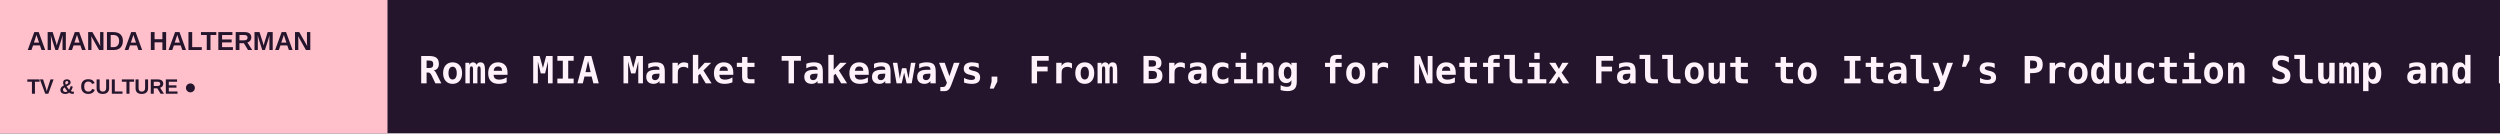
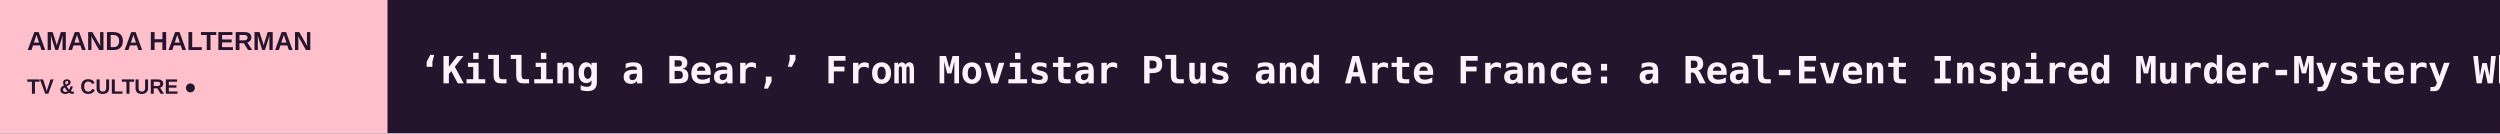
<svg xmlns="http://www.w3.org/2000/svg" width="1200" height="64" viewBox="0 0 1200 64" role="img" aria-label="AMANDA HALTERMAN scrolling headlines">
  <rect width="1200" height="64" fill="#24152D" />
  <rect width="186" height="64" fill="#FFC0CB" />
  <text x="13" y="24" fill="#24152D" font-size="12.5" font-family="Arial,sans-serif" font-weight="800">AMANDA HALTERMAN</text>
  <text x="13" y="45" fill="#24152D" font-size="10" font-family="Arial,sans-serif" font-weight="800">TV &amp; CULTURE  ●</text>
  <defs>
    <clipPath id="window">
      <rect x="186" y="0" width="1014" height="64" />
    </clipPath>
  </defs>
  <g clip-path="url(#window)">
    <g>
-       <text x="201" y="40" font-size="18" font-weight="600" font-family="monospace" fill="#FFF2FB" textLength="7405" lengthAdjust="spacing">Rome MIA Market Takeaways, From Bracing for Netflix Fallout to Italy’s Production Slump and European Producers Fighting Back   ◆   ‘Nobody Wants This’ Creator Erin Foster on Adam Brody’s Support for Palestine: ‘I Disagree With Him, and That’s OK’   ◆   Prince William Declares His Love for Christopher Nolan Movies and ‘The Traitors’ in Surprise Appearance on ‘The Graham Norton Show’   ◆   Asif Kapadia on Bringing the ‘Profound’ ‘7 Up’ Documentary Series to a Close After More Than 60 Years: ‘It’s a Dream Job’   ◆   Michael Gray, Star of ‘Shazam!’ TV Series, Dies at 75   ◆   CBS Premiere Week Multiplatform Ratings See Big Year-Over-Year Increases (EXCLUSIVE)   ◆   </text>
-       <text x="7606" y="40" font-size="18" font-weight="600" font-family="monospace" fill="#FFF2FB" textLength="7405" lengthAdjust="spacing">Rome MIA Market Takeaways, From Bracing for Netflix Fallout to Italy’s Production Slump and European Producers Fighting Back   ◆   ‘Nobody Wants This’ Creator Erin Foster on Adam Brody’s Support for Palestine: ‘I Disagree With Him, and That’s OK’   ◆   Prince William Declares His Love for Christopher Nolan Movies and ‘The Traitors’ in Surprise Appearance on ‘The Graham Norton Show’   ◆   Asif Kapadia on Bringing the ‘Profound’ ‘7 Up’ Documentary Series to a Close After More Than 60 Years: ‘It’s a Dream Job’   ◆   Michael Gray, Star of ‘Shazam!’ TV Series, Dies at 75   ◆   CBS Premiere Week Multiplatform Ratings See Big Year-Over-Year Increases (EXCLUSIVE)   ◆   </text>
-       <animateTransform attributeName="transform" type="translate" from="0 0" to="-7405 0" dur="109s" repeatCount="indefinite" />
+       <text x="201" y="40" font-size="18" font-weight="600" font-family="monospace" fill="#FFF2FB" textLength="7240" lengthAdjust="spacing">‘Killing a Bear,’ From Movistar Plus and Arte France: a Real-Event Inspired Murder-Mystery Whose Victim Is a Pyrenean Brown Bear   ◆   Did Karen Bass Expand Film Incentives? Nithya Raman Campaign Flags ‘Whopper’ Claim   ◆   Jane Wiseman Exits Paramount+ as Boss Casey Bloys Announces New Structure   ◆   ‘Slow Horses’ Director on Season 6 and That Final Jack Lowden Scene: ‘We Had Two Endings and One of Them Was Happy’   ◆   Cinépolis Distribution Lands ‘5 More Minutes,’ a Time-Warping Thriller Starring ‘Talk to Her’ Lead Javier Cámara (EXCLUSIVE)   ◆   Belgian Series ‘The Inheritance’ Scores Sony Pictures Television Award at Rome’s MIA Market   ◆   </text>
+       <text x="7441" y="40" font-size="18" font-weight="600" font-family="monospace" fill="#FFF2FB" textLength="7240" lengthAdjust="spacing">‘Killing a Bear,’ From Movistar Plus and Arte France: a Real-Event Inspired Murder-Mystery Whose Victim Is a Pyrenean Brown Bear   ◆   Did Karen Bass Expand Film Incentives? Nithya Raman Campaign Flags ‘Whopper’ Claim   ◆   Jane Wiseman Exits Paramount+ as Boss Casey Bloys Announces New Structure   ◆   ‘Slow Horses’ Director on Season 6 and That Final Jack Lowden Scene: ‘We Had Two Endings and One of Them Was Happy’   ◆   Cinépolis Distribution Lands ‘5 More Minutes,’ a Time-Warping Thriller Starring ‘Talk to Her’ Lead Javier Cámara (EXCLUSIVE)   ◆   Belgian Series ‘The Inheritance’ Scores Sony Pictures Television Award at Rome’s MIA Market   ◆   </text>
+       <animateTransform attributeName="transform" type="translate" from="0 0" to="-7240 0" dur="106s" repeatCount="indefinite" />
    </g>
  </g>
</svg>
